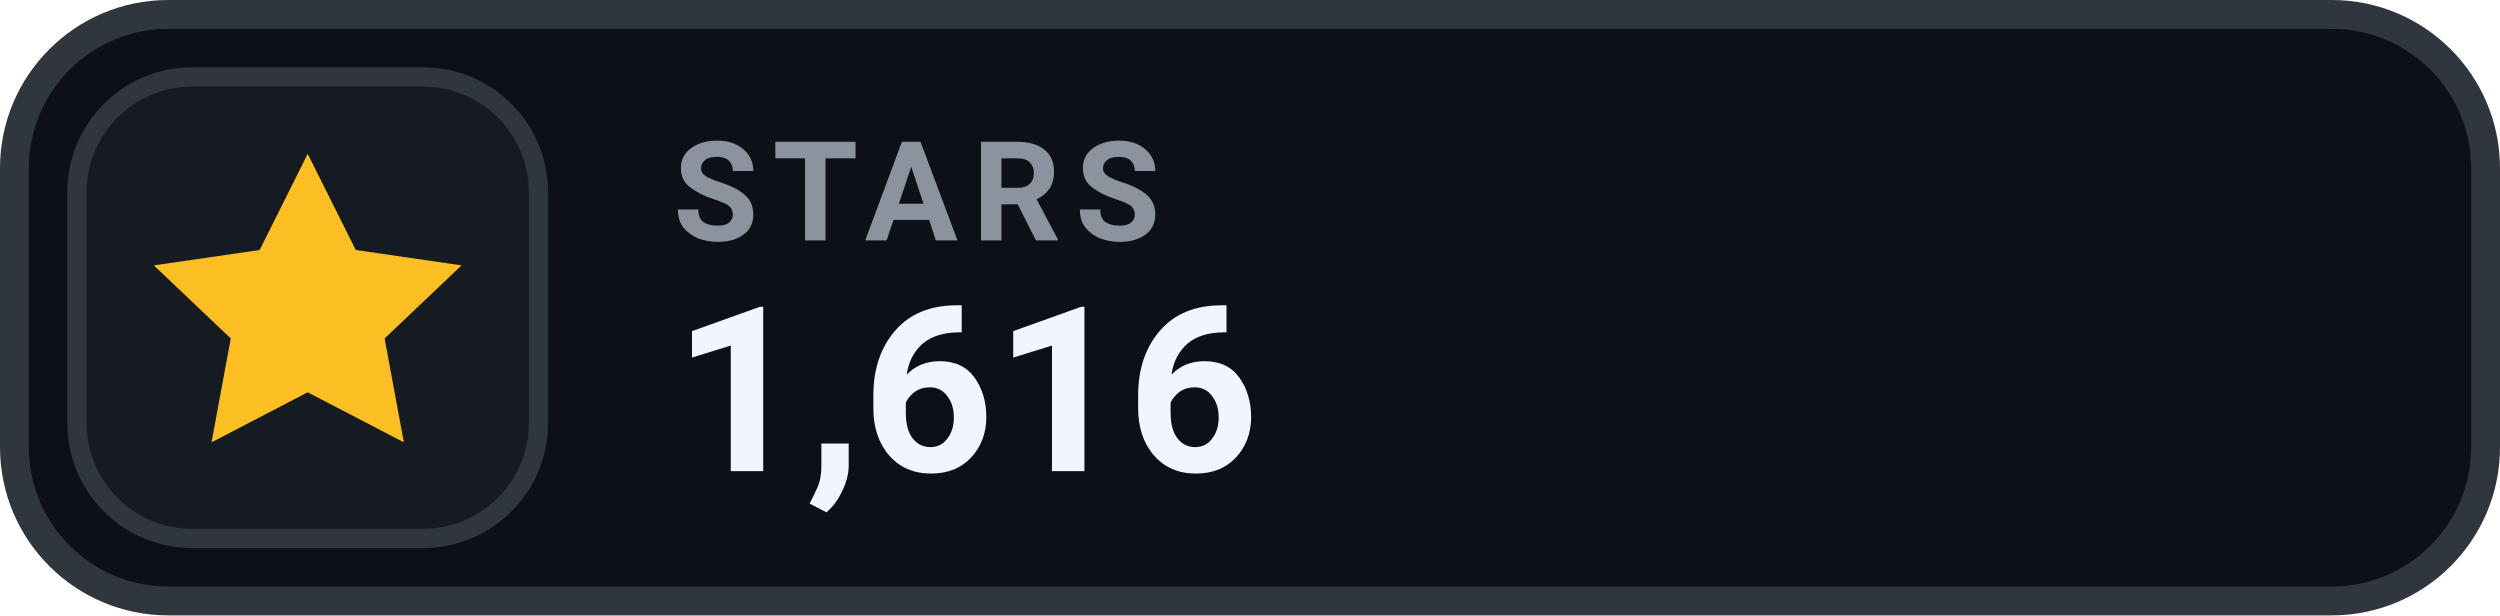
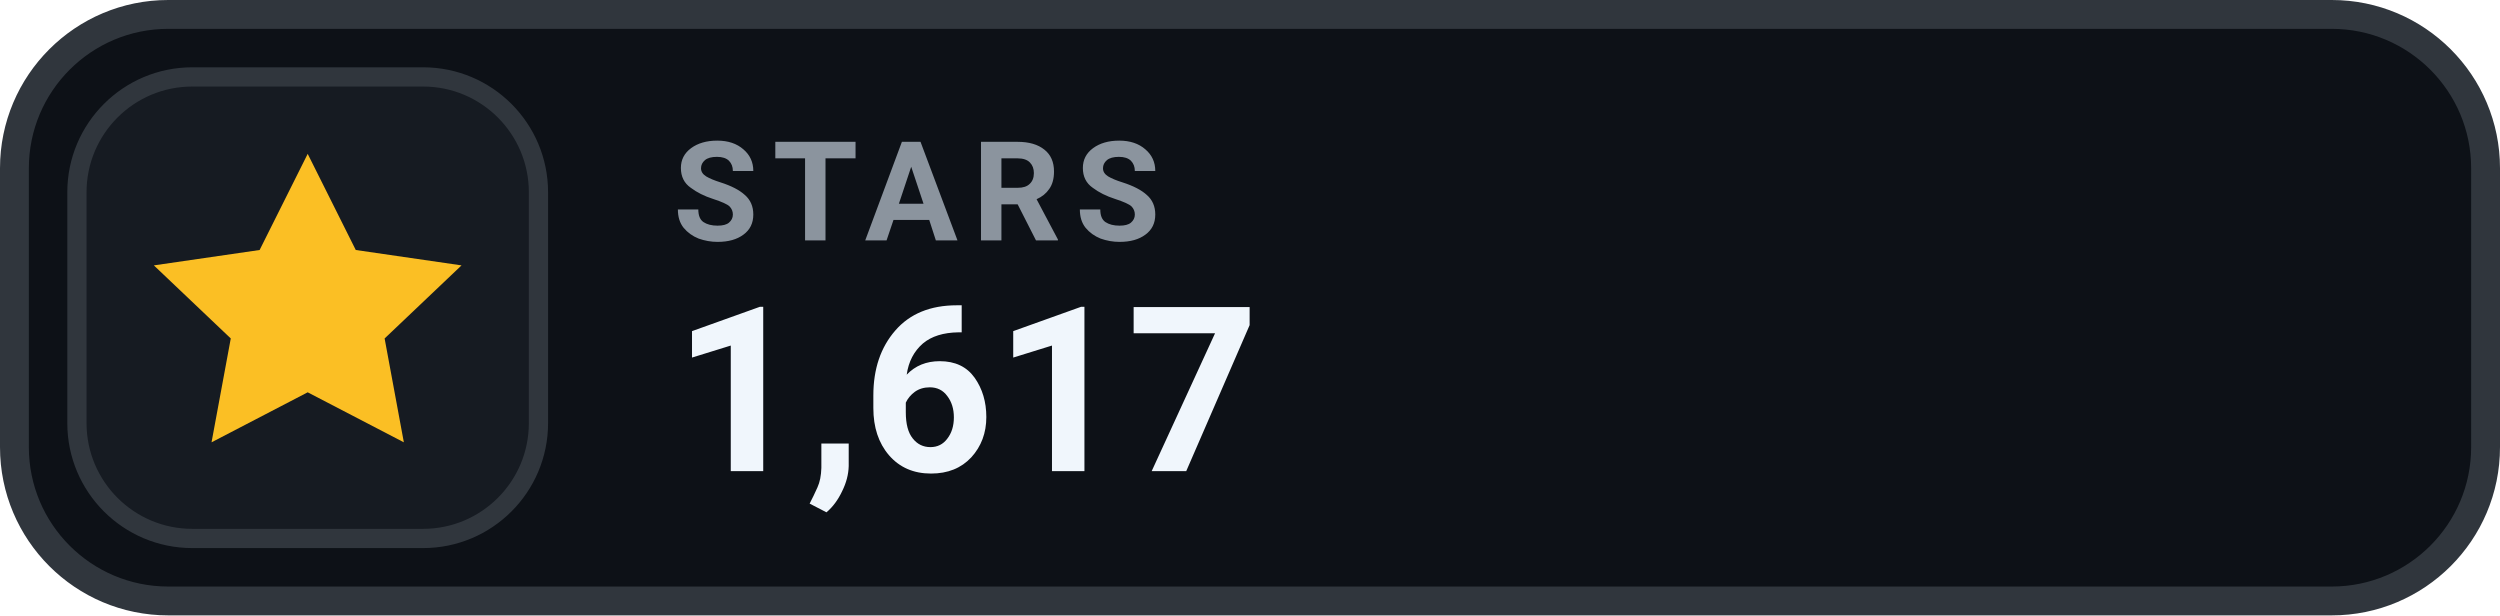
- <svg xmlns="http://www.w3.org/2000/svg" width="130" height="32" viewBox="0 0 130 32" role="img" aria-label="STARS 1,616">
+ <svg xmlns="http://www.w3.org/2000/svg" width="130" height="32" viewBox="0 0 130 32" role="img" aria-label="STARS 1,617">
  <rect x=".75" y=".75" width="128.5" height="30.5" rx="8" fill="#0D1117" stroke="#30363D" stroke-width="1.5" />
  <rect x="4" y="4" width="24" height="24" rx="6" fill="#161B22" stroke="#30363D" stroke-width="1" />
  <g transform="translate(16 16)" style="color:#FBBF24;">
    <path d="M0 -8 l2.5 5 5.5 .8 -4 3.8 1 5.4 -5 -2.6 -5 2.6 1 -5.4 -4 -3.8 5.5 -.8 Z" fill="currentColor" />
  </g>
  <text x="35" y="12.5" fill="#8B949E" font-family="-apple-system,BlinkMacSystemFont,'Segoe UI',Roboto,Helvetica,Arial,sans-serif" font-size="7.2" font-weight="700" letter-spacing=".75">STARS</text>
-   <text x="35" y="24.5" fill="#F0F6FC" font-family="-apple-system,BlinkMacSystemFont,'Segoe UI',Roboto,Helvetica,Arial,sans-serif" font-size="12" font-weight="700">1,616</text>
+   <text x="35" y="24.5" fill="#F0F6FC" font-family="-apple-system,BlinkMacSystemFont,'Segoe UI',Roboto,Helvetica,Arial,sans-serif" font-size="12" font-weight="700">1,617</text>
</svg>
